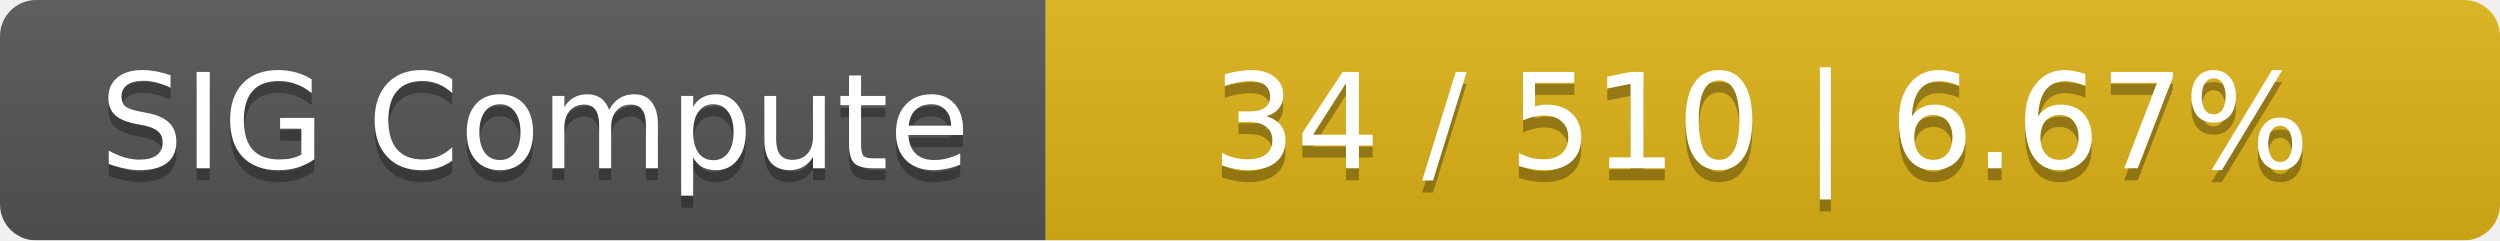
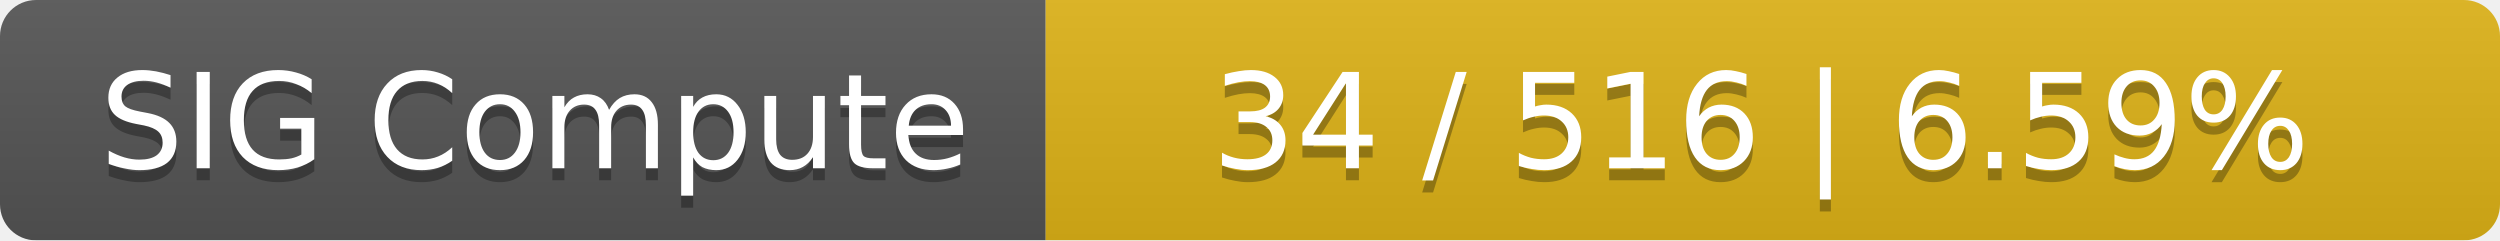
<svg xmlns="http://www.w3.org/2000/svg" width="208" height="20">
  <linearGradient id="smooth" x2="0" y2="100%">
    <stop offset="0" stop-color="#bbb" stop-opacity=".1" />
    <stop offset="1" stop-opacity=".1" />
  </linearGradient>
  <mask id="round">
    <rect width="208" height="20" rx="3" fill="#fff" />
  </mask>
  <g mask="url(#round)">
    <rect width="87" height="20" fill="#555" />
    <rect x="87" width="121" height="20" fill="#dfb317" />
    <rect width="208" height="20" fill="url(#smooth)" />
  </g>
  <g fill="#fff" text-anchor="middle" font-family="DejaVu Sans,Verdana,Geneva,sans-serif" font-size="11">
    <text x="44.5" y="15" fill="#010101" fill-opacity=".3">SIG Compute</text>
    <text x="44.5" y="14">SIG Compute</text>
-     <text x="146.5" y="15" fill="#010101" fill-opacity=".3">34 / 510    |    6.67%</text>
-     <text x="146.5" y="14">34 / 510    |    6.67%</text>
+     <text x="146.5" y="15" fill="#010101" fill-opacity=".3">34 / 516    |    6.59%</text>
+     <text x="146.5" y="14">34 / 516    |    6.59%</text>
  </g>
</svg>
